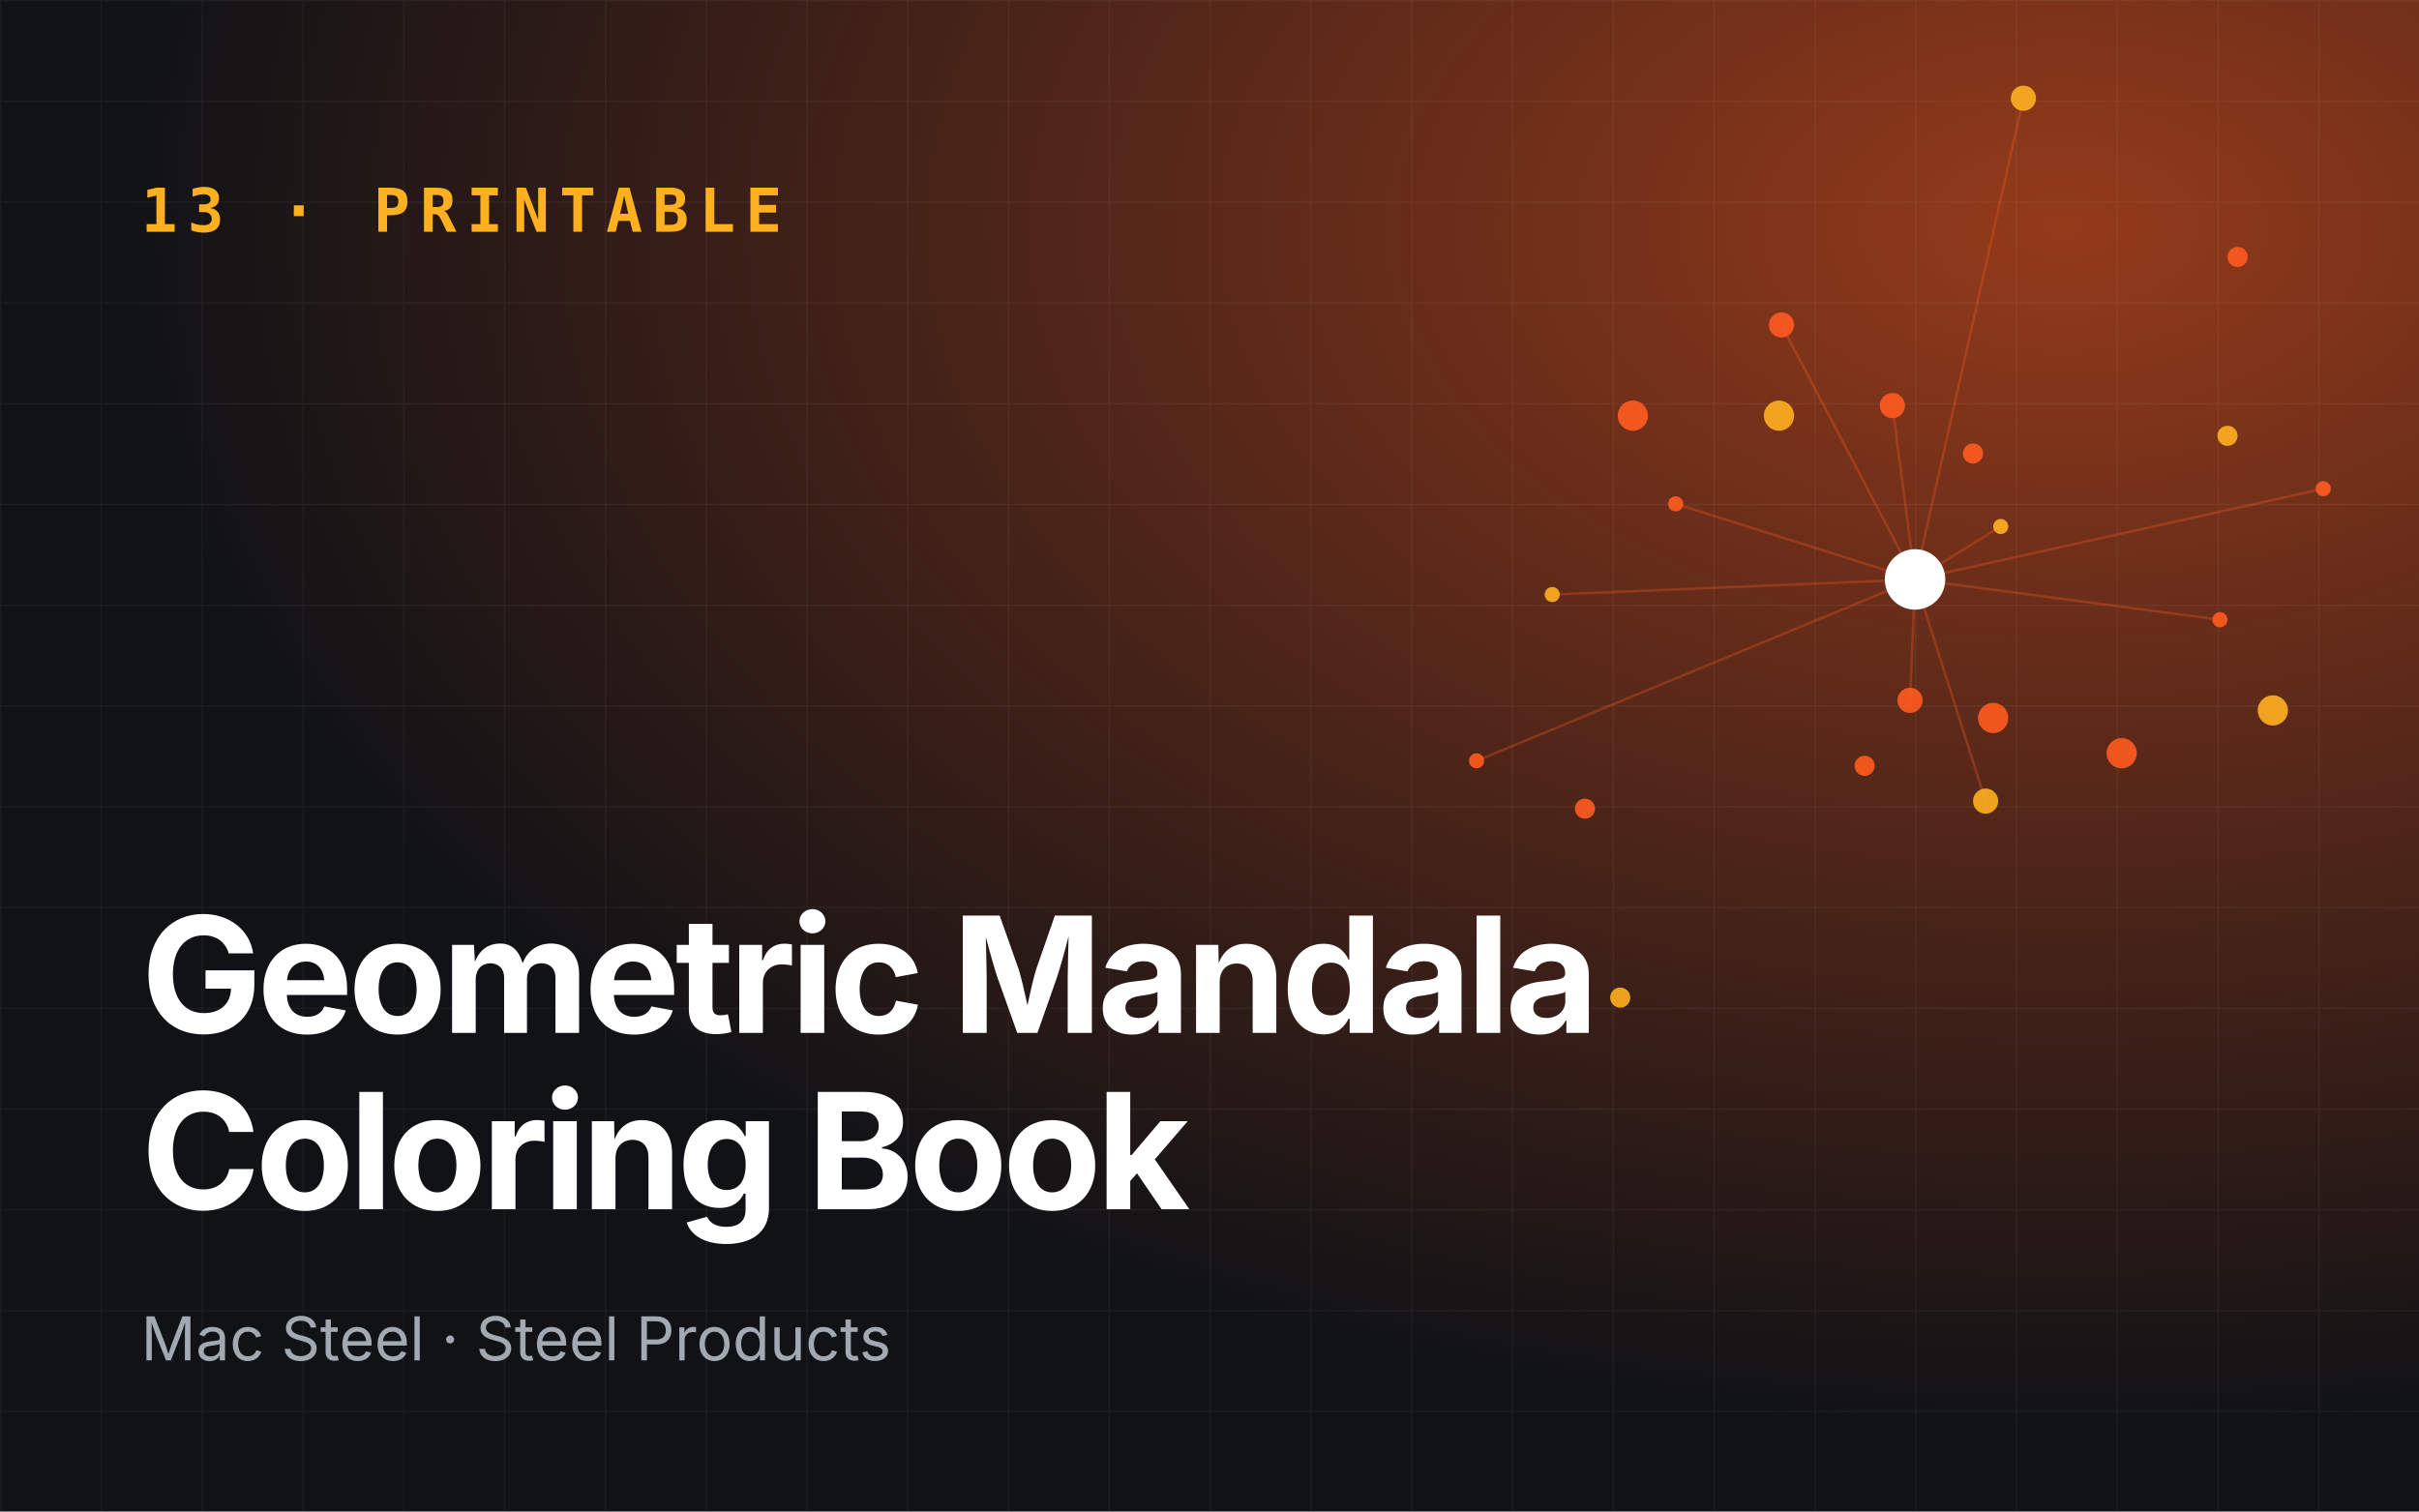
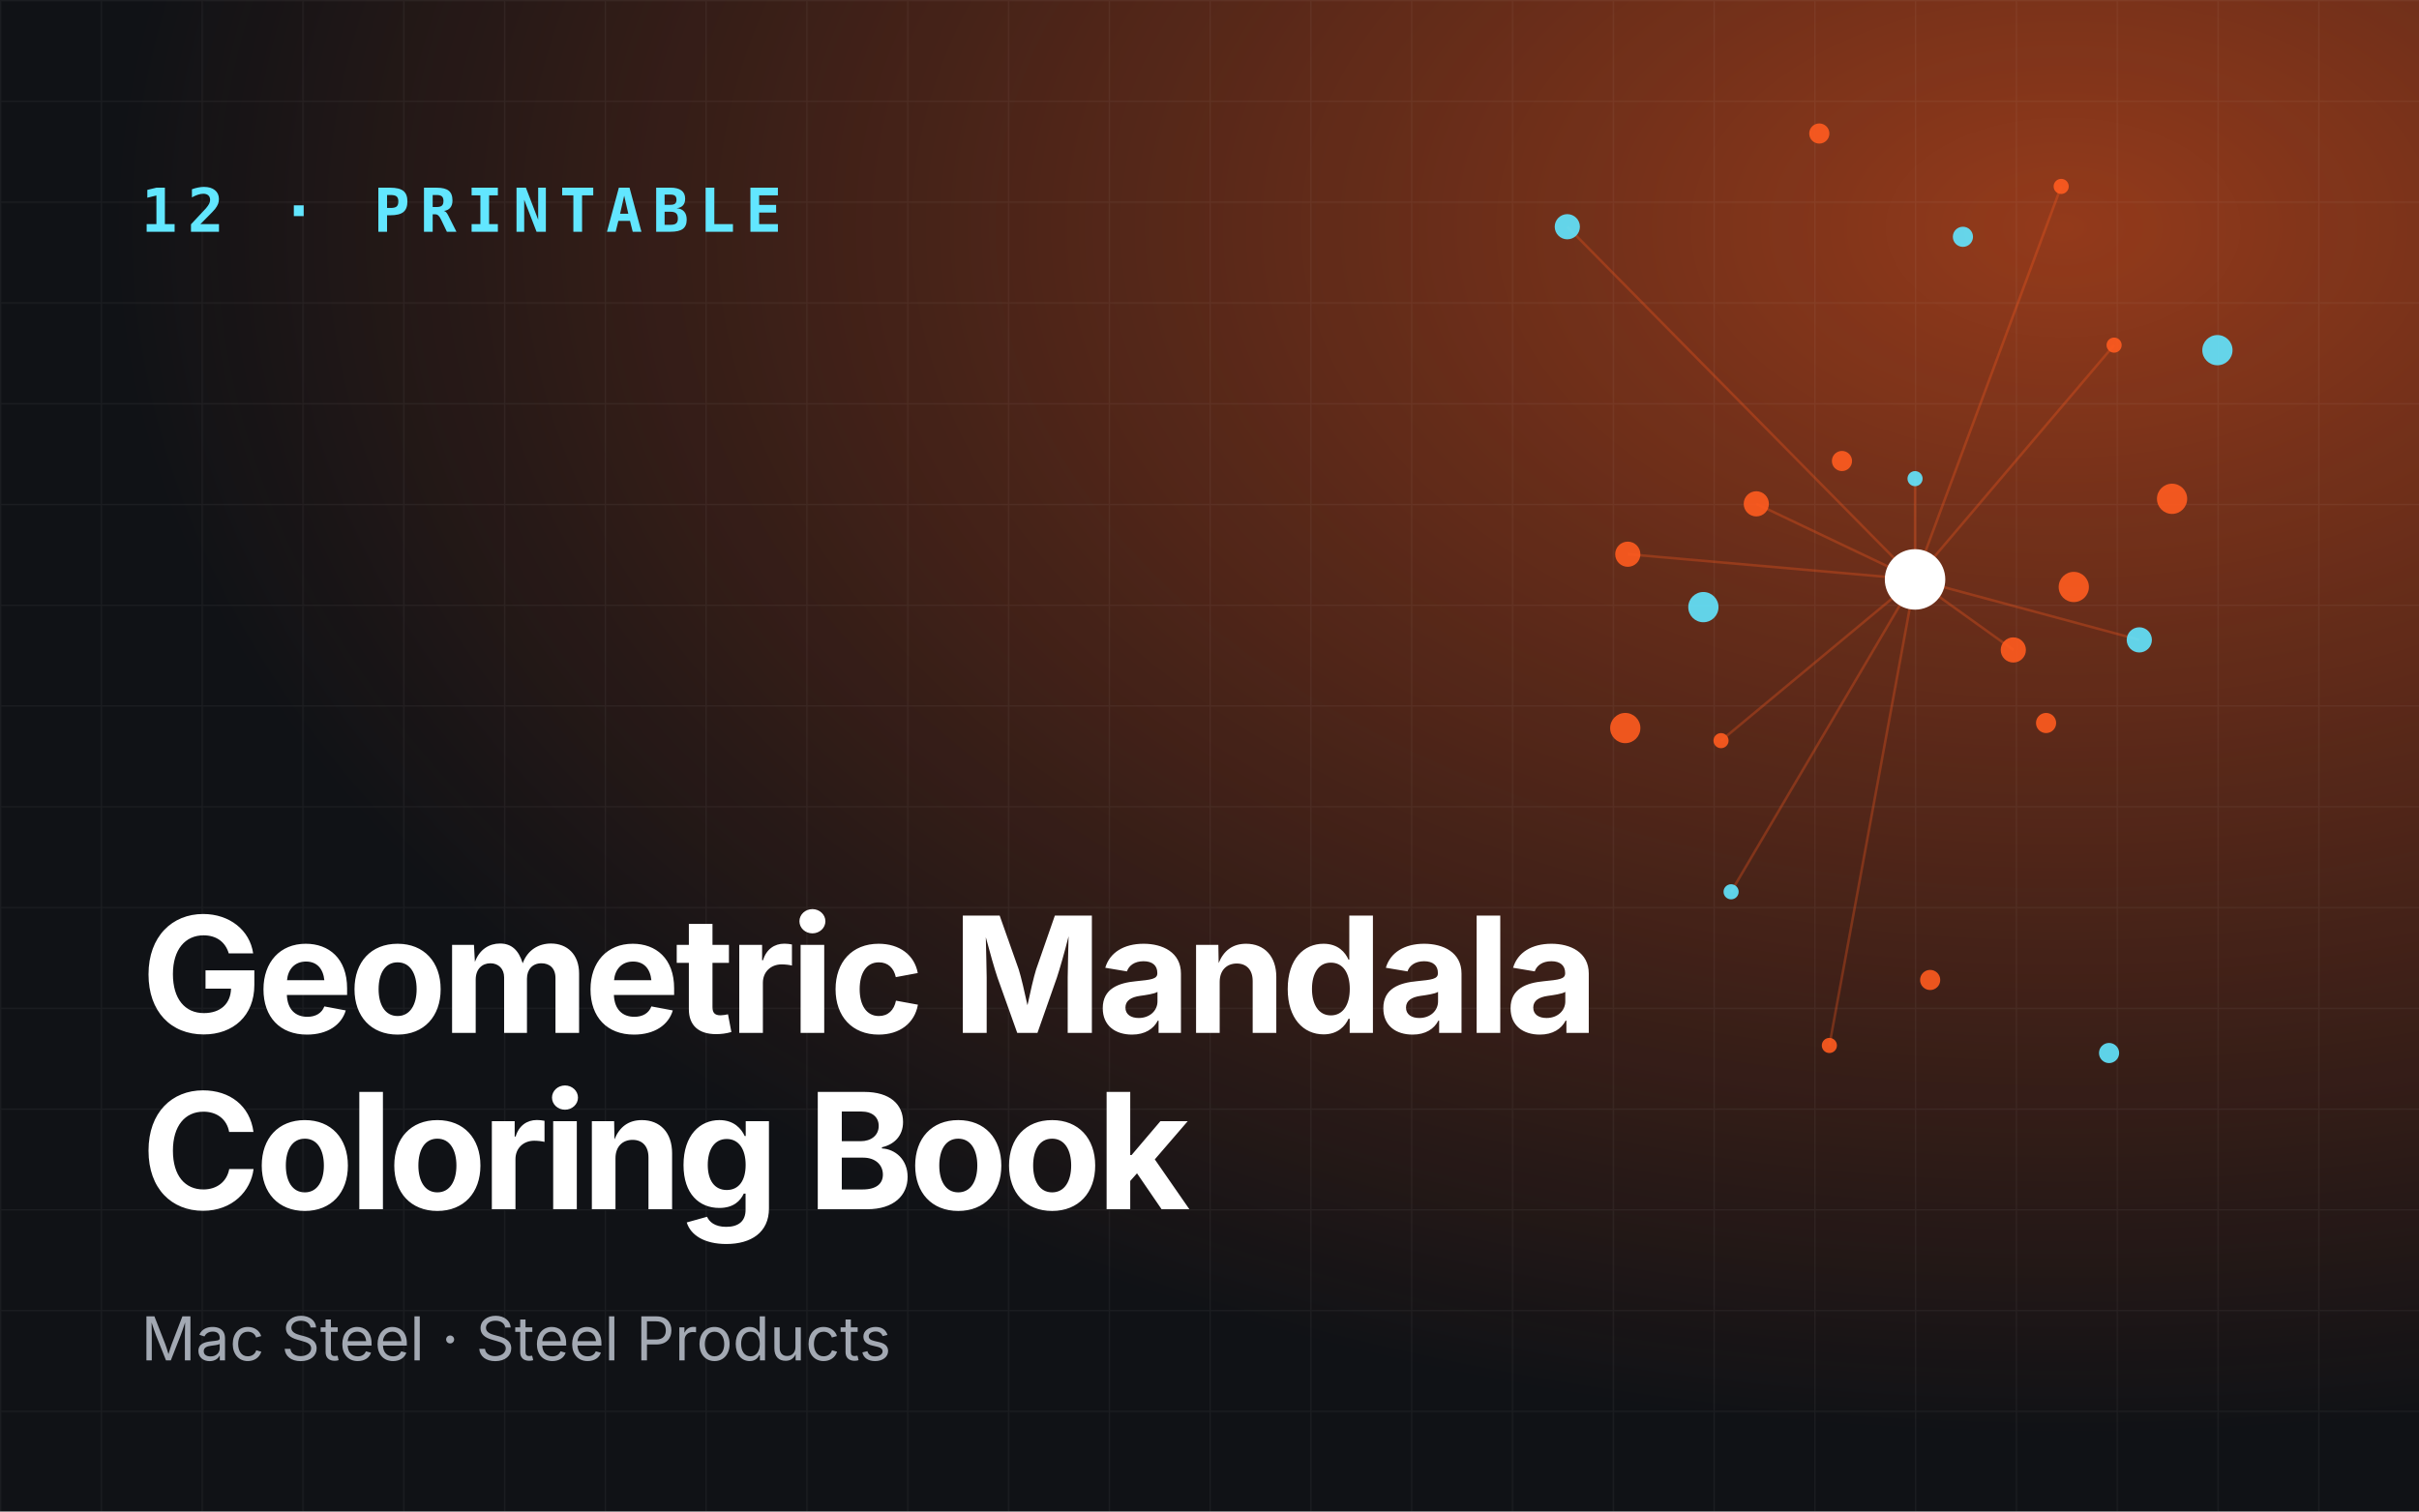
<svg xmlns="http://www.w3.org/2000/svg" viewBox="0 0 960 600" role="img" aria-label="Geometric Mandala Coloring Book">
  <defs>
    <radialGradient id="g" cx="85%" cy="15%" r="80%">
      <stop offset="0" stop-color="#ff5b1f" stop-opacity=".55" />
      <stop offset="1" stop-color="#ff5b1f" stop-opacity="0" />
    </radialGradient>
    <pattern id="p" width="40" height="40" patternUnits="userSpaceOnUse">
      <path d="M40 0H0V40" fill="none" stroke="#fff" stroke-opacity=".05" />
    </pattern>
  </defs>
  <rect width="960" height="600" fill="#101216" />
  <rect width="960" height="600" fill="url(#g)" />
  <rect width="960" height="600" fill="url(#p)" />
-   <line x1="760" y1="230" x2="794" y2="209" stroke="#ff5b1f" stroke-opacity=".3" />
-   <line x1="760" y1="230" x2="707" y2="129" stroke="#ff5b1f" stroke-opacity=".3" />
-   <line x1="760" y1="230" x2="586" y2="302" stroke="#ff5b1f" stroke-opacity=".3" />
-   <line x1="760" y1="230" x2="788" y2="318" stroke="#ff5b1f" stroke-opacity=".3" />
-   <line x1="760" y1="230" x2="922" y2="194" stroke="#ff5b1f" stroke-opacity=".3" />
-   <line x1="760" y1="230" x2="751" y2="161" stroke="#ff5b1f" stroke-opacity=".3" />
-   <line x1="760" y1="230" x2="616" y2="236" stroke="#ff5b1f" stroke-opacity=".3" />
-   <line x1="760" y1="230" x2="758" y2="278" stroke="#ff5b1f" stroke-opacity=".3" />
-   <line x1="760" y1="230" x2="881" y2="246" stroke="#ff5b1f" stroke-opacity=".3" />
-   <line x1="760" y1="230" x2="803" y2="39" stroke="#ff5b1f" stroke-opacity=".3" />
-   <line x1="760" y1="230" x2="665" y2="200" stroke="#ff5b1f" stroke-opacity=".3" />
-   <circle cx="794" cy="209" r="3" fill="#ffb020" opacity=".9" />
-   <circle cx="740" cy="304" r="4" fill="#ff5b1f" opacity=".9" />
-   <circle cx="707" cy="129" r="5" fill="#ff5b1f" opacity=".9" />
-   <circle cx="902" cy="282" r="6" fill="#ffb020" opacity=".9" />
-   <circle cx="586" cy="302" r="3" fill="#ff5b1f" opacity=".9" />
-   <circle cx="783" cy="180" r="4" fill="#ff5b1f" opacity=".9" />
-   <circle cx="788" cy="318" r="5" fill="#ffb020" opacity=".9" />
-   <circle cx="648" cy="165" r="6" fill="#ff5b1f" opacity=".9" />
-   <circle cx="922" cy="194" r="3" fill="#ff5b1f" opacity=".9" />
-   <circle cx="643" cy="396" r="4" fill="#ffb020" opacity=".9" />
-   <circle cx="751" cy="161" r="5" fill="#ff5b1f" opacity=".9" />
-   <circle cx="842" cy="299" r="6" fill="#ff5b1f" opacity=".9" />
-   <circle cx="616" cy="236" r="3" fill="#ffb020" opacity=".9" />
-   <circle cx="888" cy="102" r="4" fill="#ff5b1f" opacity=".9" />
-   <circle cx="758" cy="278" r="5" fill="#ff5b1f" opacity=".9" />
-   <circle cx="706" cy="165" r="6" fill="#ffb020" opacity=".9" />
-   <circle cx="881" cy="246" r="3" fill="#ff5b1f" opacity=".9" />
-   <circle cx="629" cy="321" r="4" fill="#ff5b1f" opacity=".9" />
-   <circle cx="803" cy="39" r="5" fill="#ffb020" opacity=".9" />
-   <circle cx="791" cy="285" r="6" fill="#ff5b1f" opacity=".9" />
-   <circle cx="665" cy="200" r="3" fill="#ff5b1f" opacity=".9" />
-   <circle cx="884" cy="173" r="4" fill="#ffb020" opacity=".9" />
+   <line x1="760" y1="230" x2="760" y2="190" stroke="#ff5b1f" stroke-opacity=".3" />
+   <line x1="760" y1="230" x2="646" y2="220" stroke="#ff5b1f" stroke-opacity=".3" />
+   <line x1="760" y1="230" x2="726" y2="415" stroke="#ff5b1f" stroke-opacity=".3" />
+   <line x1="760" y1="230" x2="849" y2="254" stroke="#ff5b1f" stroke-opacity=".3" />
+   <line x1="760" y1="230" x2="818" y2="74" stroke="#ff5b1f" stroke-opacity=".3" />
+   <line x1="760" y1="230" x2="697" y2="200" stroke="#ff5b1f" stroke-opacity=".3" />
+   <line x1="760" y1="230" x2="687" y2="354" stroke="#ff5b1f" stroke-opacity=".3" />
+   <line x1="760" y1="230" x2="799" y2="258" stroke="#ff5b1f" stroke-opacity=".3" />
+   <line x1="760" y1="230" x2="839" y2="137" stroke="#ff5b1f" stroke-opacity=".3" />
+   <line x1="760" y1="230" x2="622" y2="90" stroke="#ff5b1f" stroke-opacity=".3" />
+   <line x1="760" y1="230" x2="683" y2="294" stroke="#ff5b1f" stroke-opacity=".3" />
+   <circle cx="760" cy="190" r="3" fill="#62e6ff" opacity=".9" />
+   <circle cx="812" cy="287" r="4" fill="#ff5b1f" opacity=".9" />
+   <circle cx="646" cy="220" r="5" fill="#ff5b1f" opacity=".9" />
+   <circle cx="880" cy="139" r="6" fill="#62e6ff" opacity=".9" />
+   <circle cx="726" cy="415" r="3" fill="#ff5b1f" opacity=".9" />
+   <circle cx="731" cy="183" r="4" fill="#ff5b1f" opacity=".9" />
+   <circle cx="849" cy="254" r="5" fill="#62e6ff" opacity=".9" />
+   <circle cx="645" cy="289" r="6" fill="#ff5b1f" opacity=".9" />
+   <circle cx="818" cy="74" r="3" fill="#ff5b1f" opacity=".9" />
+   <circle cx="837" cy="418" r="4" fill="#62e6ff" opacity=".9" />
+   <circle cx="697" cy="200" r="5" fill="#ff5b1f" opacity=".9" />
+   <circle cx="862" cy="198" r="6" fill="#ff5b1f" opacity=".9" />
+   <circle cx="687" cy="354" r="3" fill="#62e6ff" opacity=".9" />
+   <circle cx="722" cy="53" r="4" fill="#ff5b1f" opacity=".9" />
+   <circle cx="799" cy="258" r="5" fill="#ff5b1f" opacity=".9" />
+   <circle cx="676" cy="241" r="6" fill="#62e6ff" opacity=".9" />
+   <circle cx="839" cy="137" r="3" fill="#ff5b1f" opacity=".9" />
+   <circle cx="766" cy="389" r="4" fill="#ff5b1f" opacity=".9" />
+   <circle cx="622" cy="90" r="5" fill="#62e6ff" opacity=".9" />
+   <circle cx="823" cy="233" r="6" fill="#ff5b1f" opacity=".9" />
+   <circle cx="683" cy="294" r="3" fill="#ff5b1f" opacity=".9" />
+   <circle cx="779" cy="94" r="4" fill="#62e6ff" opacity=".9" />
  <circle cx="760" cy="230" r="12" fill="#fff" />
-   <text x="56" y="92" font-family="JetBrains Mono,monospace" font-size="24" font-weight="700" fill="#ffb020" letter-spacing="4">13 · PRINTABLE</text>
+   <text x="56" y="92" font-family="JetBrains Mono,monospace" font-size="24" font-weight="700" fill="#62e6ff" letter-spacing="4">12 · PRINTABLE</text>
  <text x="56" y="410" font-family="Space Grotesk,Inter,sans-serif" font-size="64" font-weight="700" fill="#fff" letter-spacing="-2">
    <tspan x="56" dy="0">Geometric Mandala</tspan>
    <tspan x="56" dy="70">Coloring Book</tspan>
  </text>
  <text x="56" y="540" font-family="Inter,sans-serif" font-size="24" fill="#a3a9b3">Mac Steel · Steel Products</text>
</svg>
